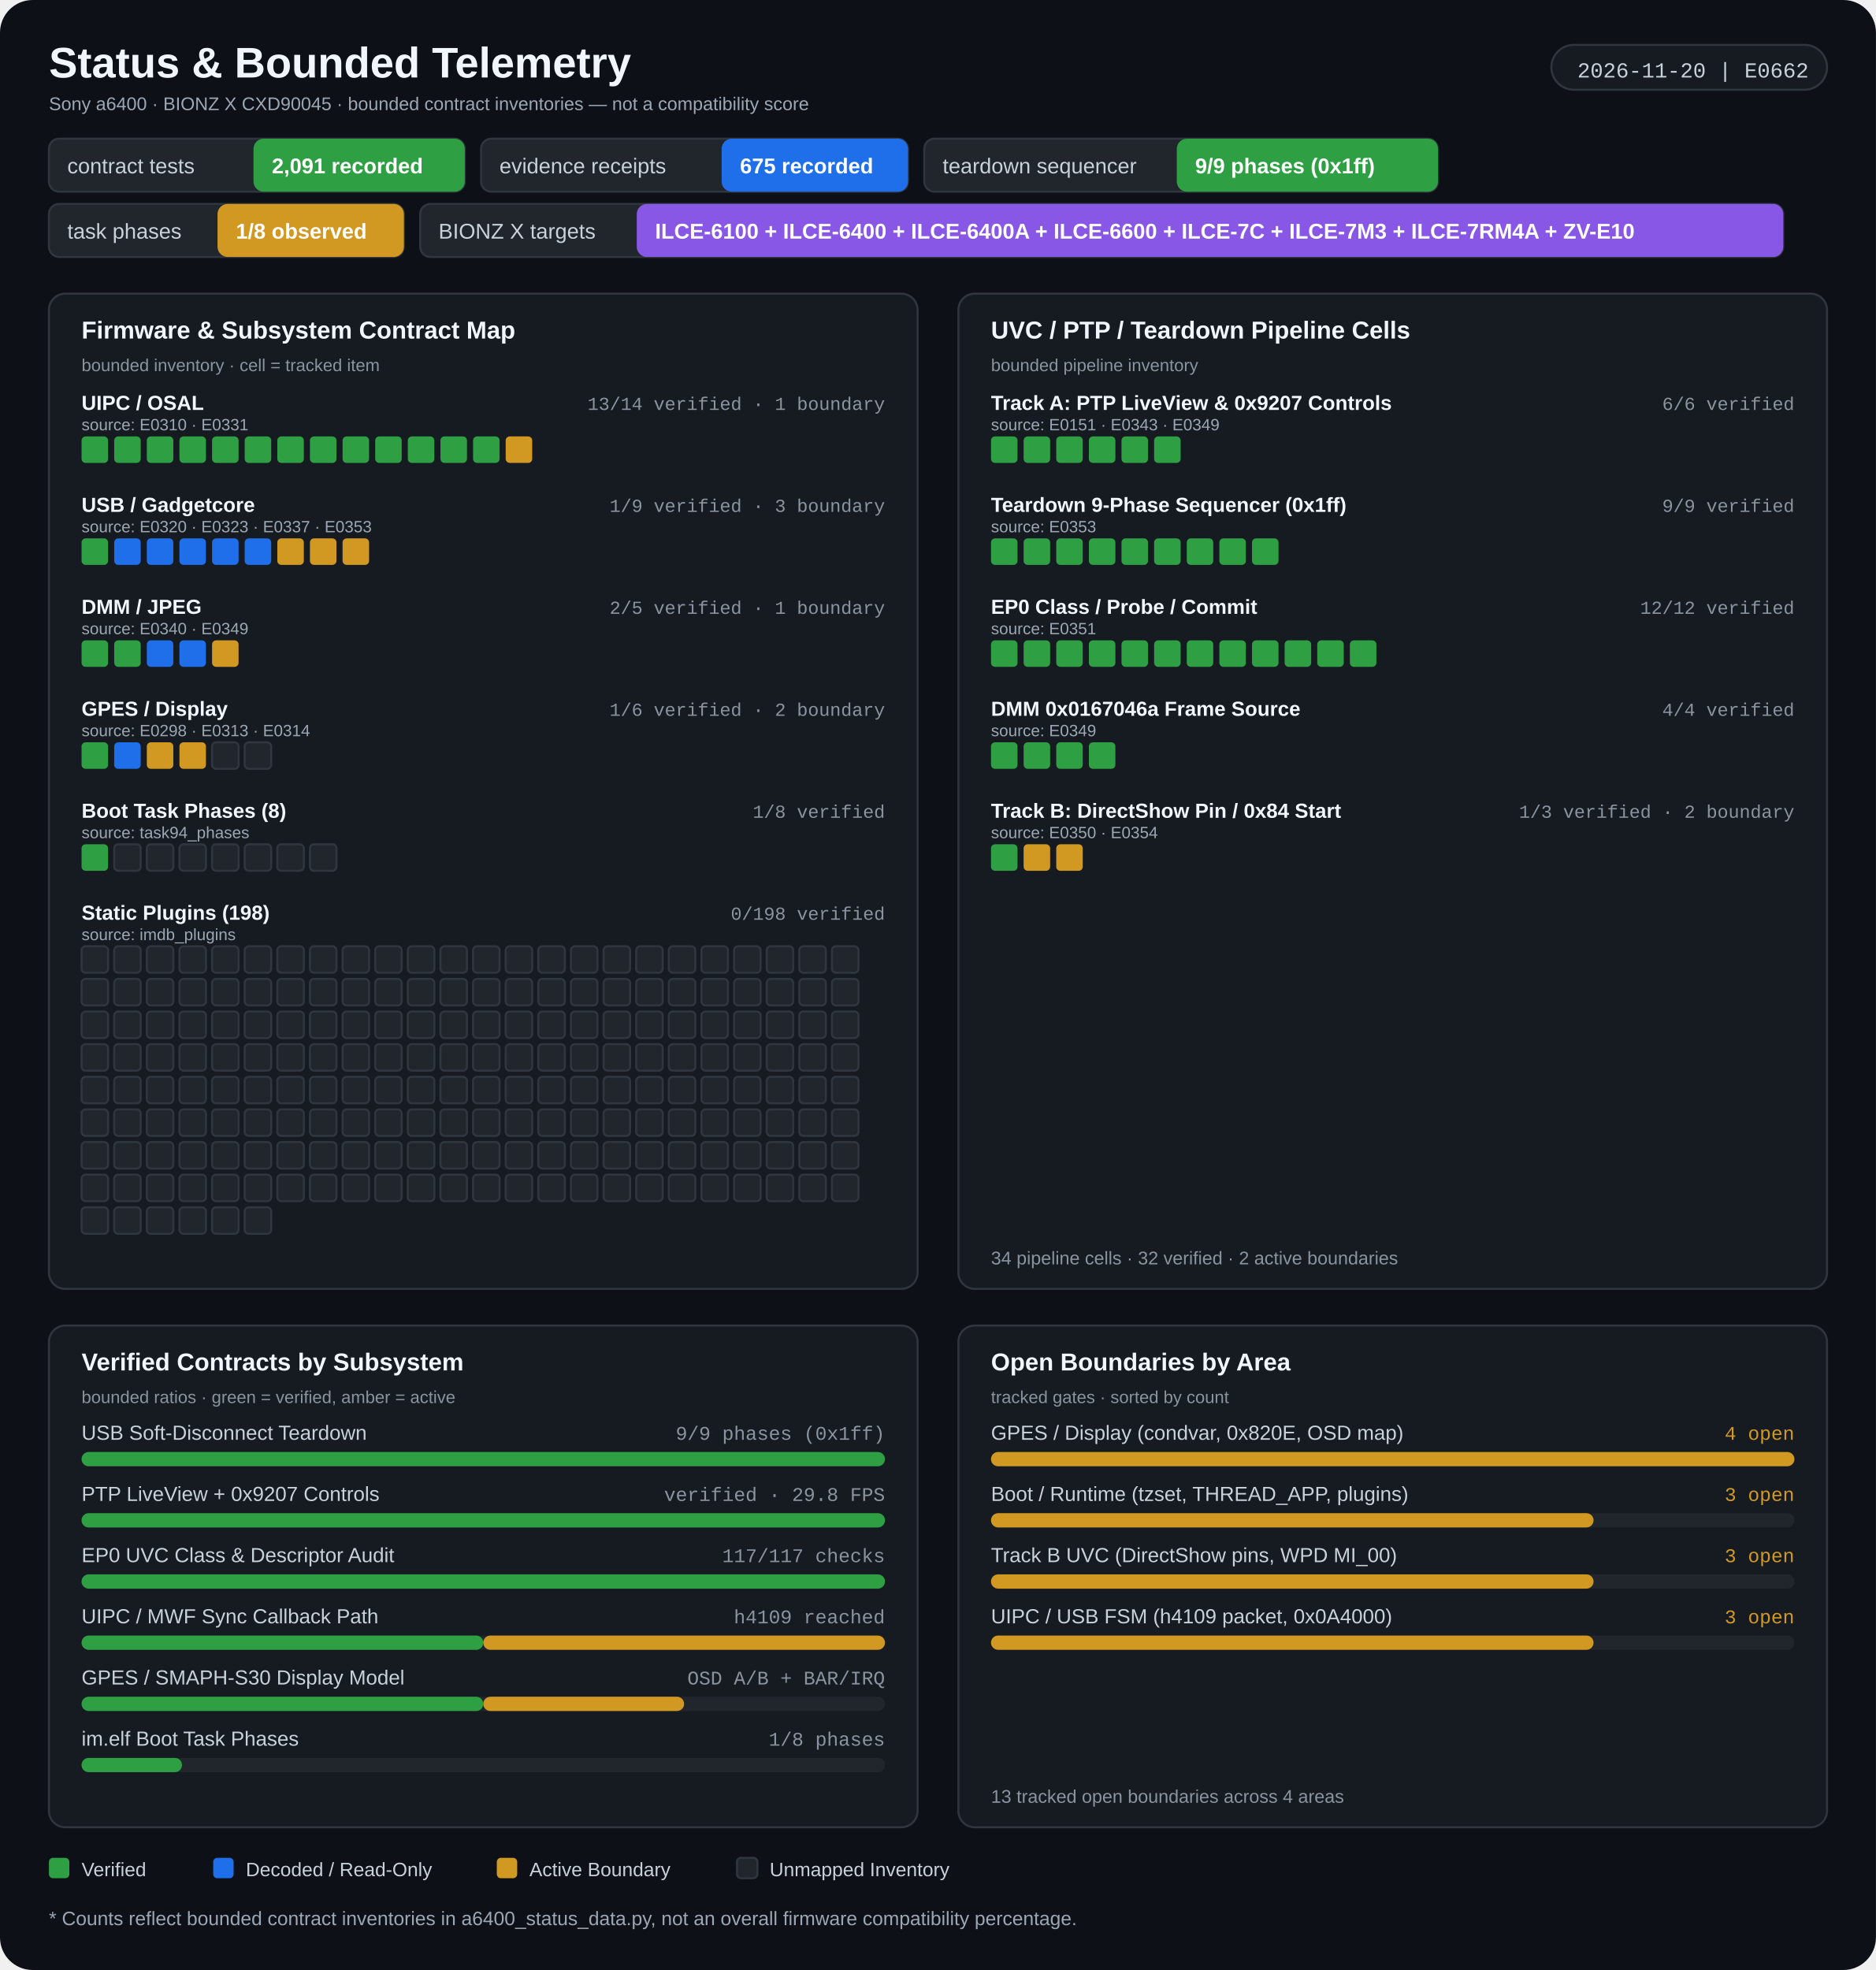
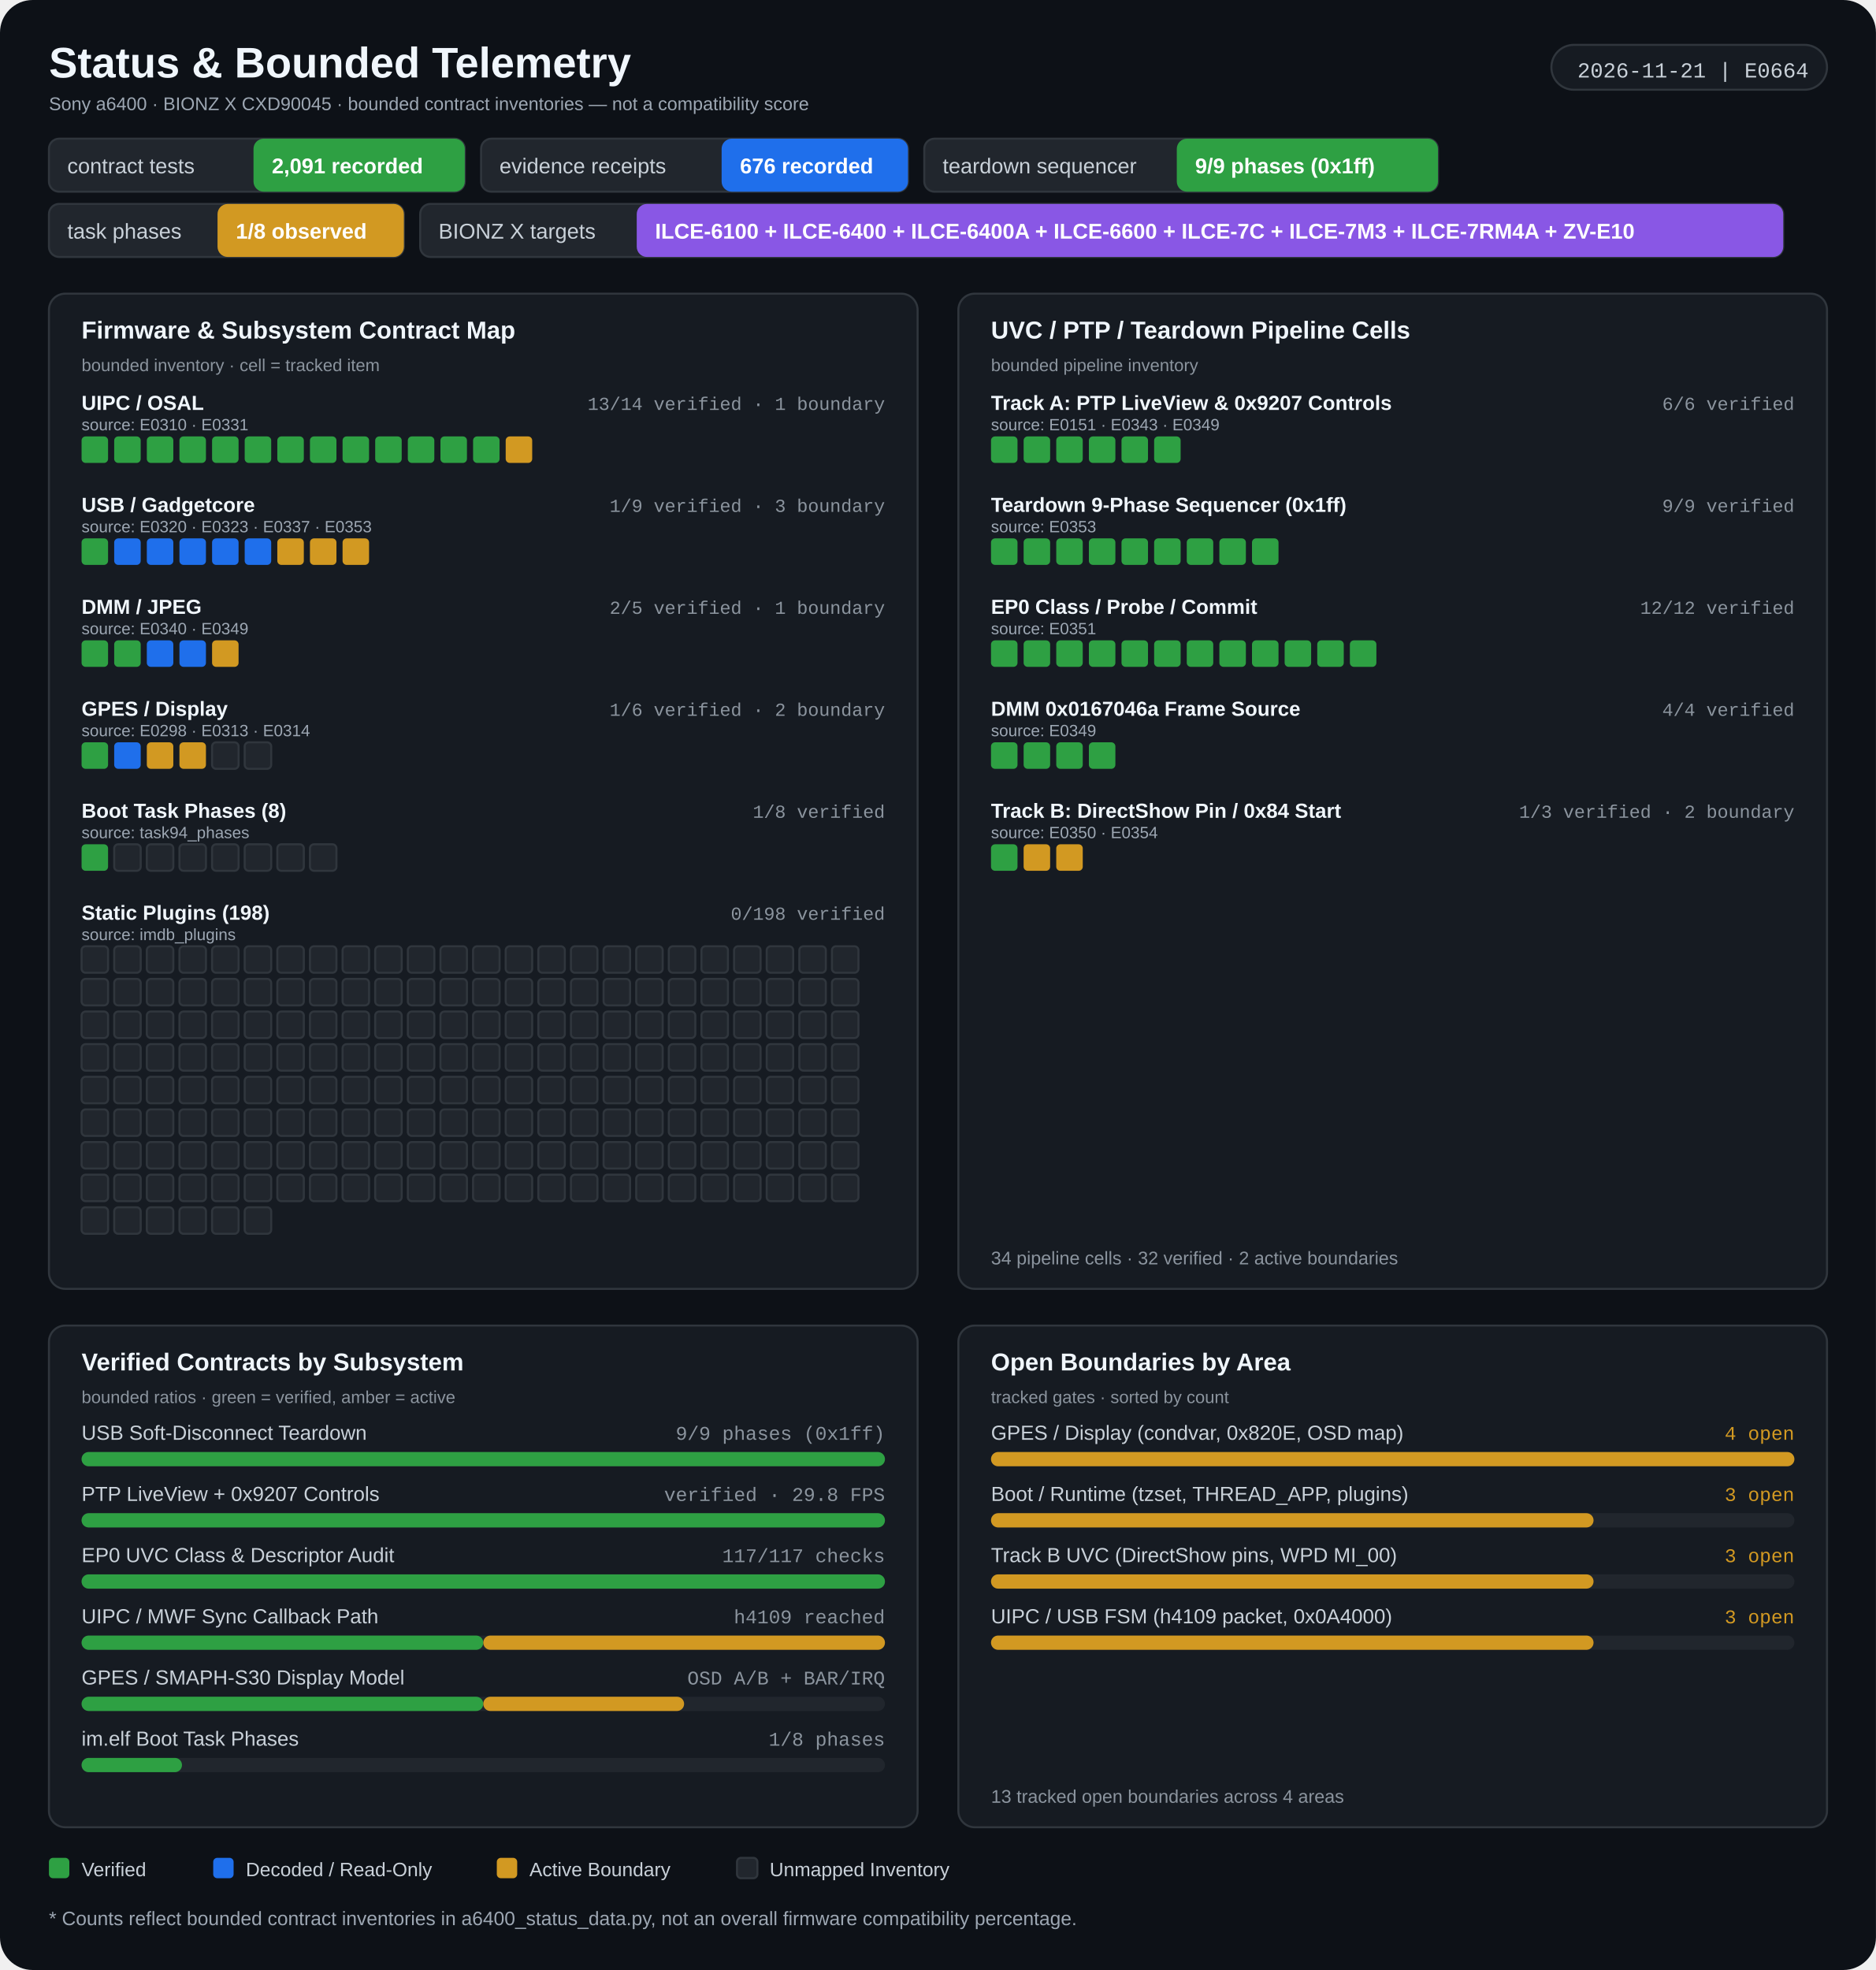
<svg xmlns="http://www.w3.org/2000/svg" width="920" height="966" viewBox="0 0 920 966" role="img" aria-labelledby="title desc">
  <rect width="920" height="966" rx="16" fill="#0d1117" />
  <g>
    <text x="24" y="38" fill="#f0f6fc" font-size="21" font-weight="700" font-family="Segoe UI, Arial, sans-serif" text-anchor="start">Status &amp; Bounded Telemetry</text>
    <text x="24" y="54" fill="#9da7b3" font-size="9" font-weight="400" font-family="Segoe UI, Arial, sans-serif" text-anchor="start">Sony a6400 · BIONZ X CXD90045 · bounded contract inventories — not a compatibility score</text>
    <rect x="760.82" y="22" width="135.18" height="22" rx="11" fill="#161b22" stroke="#30363d" stroke-width="1" />
-     <text x="887" y="38" fill="#c9d1d9" font-size="10.5" font-weight="400" font-family="Consolas, 'Courier New', monospace" text-anchor="end">2026-11-20 | E0662</text>
+     <text x="887" y="38" fill="#c9d1d9" font-size="10.5" font-weight="400" font-family="Consolas, 'Courier New', monospace" text-anchor="end">2026-11-21 | E0664</text>
    <rect x="24" y="68" width="203.933" height="26" rx="5" fill="#21262d" stroke="#30363d" stroke-width="1" />
    <rect x="124.32" y="68" width="103.613" height="26" rx="5" fill="#2ea043" />
    <text x="33" y="85" fill="#c9d1d9" font-size="10.5" font-weight="400" font-family="Segoe UI, Arial, sans-serif" text-anchor="start">contract tests</text>
    <text x="133.32" y="85" fill="#ffffff" font-size="10.5" font-weight="700" font-family="Segoe UI, Arial, sans-serif" text-anchor="start">2,091 recorded</text>
    <rect x="235.933" y="68" width="209.342" height="26" rx="5" fill="#21262d" stroke="#30363d" stroke-width="1" />
    <rect x="353.893" y="68" width="91.382" height="26" rx="5" fill="#1f6feb" />
    <text x="244.933" y="85" fill="#c9d1d9" font-size="10.5" font-weight="400" font-family="Segoe UI, Arial, sans-serif" text-anchor="start">evidence receipts</text>
-     <text x="362.893" y="85" fill="#ffffff" font-size="10.5" font-weight="700" font-family="Segoe UI, Arial, sans-serif" text-anchor="start">675 recorded</text>
+     <text x="362.893" y="85" fill="#ffffff" font-size="10.5" font-weight="700" font-family="Segoe UI, Arial, sans-serif" text-anchor="start">676 recorded</text>
    <rect x="453.275" y="68" width="251.914" height="26" rx="5" fill="#21262d" stroke="#30363d" stroke-width="1" />
    <rect x="577.115" y="68" width="128.074" height="26" rx="5" fill="#2ea043" />
    <text x="462.275" y="85" fill="#c9d1d9" font-size="10.5" font-weight="400" font-family="Segoe UI, Arial, sans-serif" text-anchor="start">teardown sequencer</text>
    <text x="586.115" y="85" fill="#ffffff" font-size="10.5" font-weight="700" font-family="Segoe UI, Arial, sans-serif" text-anchor="start">9/9 phases (0x1ff)</text>
    <rect x="24" y="100" width="174.062" height="26" rx="5" fill="#21262d" stroke="#30363d" stroke-width="1" />
    <rect x="106.68" y="100" width="91.382" height="26" rx="5" fill="#d29922" />
    <text x="33" y="117" fill="#c9d1d9" font-size="10.5" font-weight="400" font-family="Segoe UI, Arial, sans-serif" text-anchor="start">task phases</text>
    <text x="115.68" y="117" fill="#ffffff" font-size="10.5" font-weight="700" font-family="Segoe UI, Arial, sans-serif" text-anchor="start">1/8 observed</text>
    <rect x="206.062" y="100" width="668.453" height="26" rx="5" fill="#21262d" stroke="#30363d" stroke-width="1" />
    <rect x="312.262" y="100" width="562.253" height="26" rx="5" fill="#8957e5" />
    <text x="215.062" y="117" fill="#c9d1d9" font-size="10.5" font-weight="400" font-family="Segoe UI, Arial, sans-serif" text-anchor="start">BIONZ X targets</text>
    <text x="321.262" y="117" fill="#ffffff" font-size="10.5" font-weight="700" font-family="Segoe UI, Arial, sans-serif" text-anchor="start">ILCE-6100 + ILCE-6400 + ILCE-6400A + ILCE-6600 + ILCE-7C + ILCE-7M3 + ILCE-7RM4A + ZV-E10</text>
    <rect x="24" y="144" width="426" height="488" rx="8" fill="#161b22" stroke="#30363d" stroke-width="1" />
    <rect x="470" y="144" width="426" height="488" rx="8" fill="#161b22" stroke="#30363d" stroke-width="1" />
    <text x="40" y="166" fill="#f0f6fc" font-size="12" font-weight="700" font-family="Segoe UI, Arial, sans-serif" text-anchor="start">Firmware &amp; Subsystem Contract Map</text>
    <text x="40" y="182" fill="#8b949e" font-size="8.5" font-weight="400" font-family="Segoe UI, Arial, sans-serif" text-anchor="start">bounded inventory · cell = tracked item</text>
    <text x="486" y="166" fill="#f0f6fc" font-size="12" font-weight="700" font-family="Segoe UI, Arial, sans-serif" text-anchor="start">UVC / PTP / Teardown Pipeline Cells</text>
    <text x="486" y="182" fill="#8b949e" font-size="8.5" font-weight="400" font-family="Segoe UI, Arial, sans-serif" text-anchor="start">bounded pipeline inventory</text>
    <text x="40" y="201" fill="#f0f6fc" font-size="10" font-weight="600" font-family="Segoe UI, Arial, sans-serif" text-anchor="start">UIPC / OSAL</text>
    <text x="434" y="201" fill="#8b949e" font-size="9" font-weight="400" font-family="Consolas, 'Courier New', monospace" text-anchor="end">13/14 verified · 1 boundary</text>
    <text x="40" y="211" fill="#9da7b3" font-size="8" font-weight="400" font-family="Segoe UI, Arial, sans-serif" text-anchor="start">source: E0310 · E0331</text>
    <rect x="40" y="214" width="13" height="13" rx="2" fill="#2ea043" />
    <rect x="56" y="214" width="13" height="13" rx="2" fill="#2ea043" />
    <rect x="72" y="214" width="13" height="13" rx="2" fill="#2ea043" />
    <rect x="88" y="214" width="13" height="13" rx="2" fill="#2ea043" />
    <rect x="104" y="214" width="13" height="13" rx="2" fill="#2ea043" />
    <rect x="120" y="214" width="13" height="13" rx="2" fill="#2ea043" />
    <rect x="136" y="214" width="13" height="13" rx="2" fill="#2ea043" />
    <rect x="152" y="214" width="13" height="13" rx="2" fill="#2ea043" />
    <rect x="168" y="214" width="13" height="13" rx="2" fill="#2ea043" />
    <rect x="184" y="214" width="13" height="13" rx="2" fill="#2ea043" />
    <rect x="200" y="214" width="13" height="13" rx="2" fill="#2ea043" />
    <rect x="216" y="214" width="13" height="13" rx="2" fill="#2ea043" />
    <rect x="232" y="214" width="13" height="13" rx="2" fill="#2ea043" />
    <rect x="248" y="214" width="13" height="13" rx="2" fill="#d29922" />
    <text x="40" y="251" fill="#f0f6fc" font-size="10" font-weight="600" font-family="Segoe UI, Arial, sans-serif" text-anchor="start">USB / Gadgetcore</text>
    <text x="434" y="251" fill="#8b949e" font-size="9" font-weight="400" font-family="Consolas, 'Courier New', monospace" text-anchor="end">1/9 verified · 3 boundary</text>
    <text x="40" y="261" fill="#9da7b3" font-size="8" font-weight="400" font-family="Segoe UI, Arial, sans-serif" text-anchor="start">source: E0320 · E0323 · E0337 · E0353</text>
    <rect x="40" y="264" width="13" height="13" rx="2" fill="#2ea043" />
    <rect x="56" y="264" width="13" height="13" rx="2" fill="#1f6feb" />
    <rect x="72" y="264" width="13" height="13" rx="2" fill="#1f6feb" />
    <rect x="88" y="264" width="13" height="13" rx="2" fill="#1f6feb" />
    <rect x="104" y="264" width="13" height="13" rx="2" fill="#1f6feb" />
    <rect x="120" y="264" width="13" height="13" rx="2" fill="#1f6feb" />
    <rect x="136" y="264" width="13" height="13" rx="2" fill="#d29922" />
    <rect x="152" y="264" width="13" height="13" rx="2" fill="#d29922" />
    <rect x="168" y="264" width="13" height="13" rx="2" fill="#d29922" />
    <text x="40" y="301" fill="#f0f6fc" font-size="10" font-weight="600" font-family="Segoe UI, Arial, sans-serif" text-anchor="start">DMM / JPEG</text>
    <text x="434" y="301" fill="#8b949e" font-size="9" font-weight="400" font-family="Consolas, 'Courier New', monospace" text-anchor="end">2/5 verified · 1 boundary</text>
    <text x="40" y="311" fill="#9da7b3" font-size="8" font-weight="400" font-family="Segoe UI, Arial, sans-serif" text-anchor="start">source: E0340 · E0349</text>
    <rect x="40" y="314" width="13" height="13" rx="2" fill="#2ea043" />
    <rect x="56" y="314" width="13" height="13" rx="2" fill="#2ea043" />
    <rect x="72" y="314" width="13" height="13" rx="2" fill="#1f6feb" />
    <rect x="88" y="314" width="13" height="13" rx="2" fill="#1f6feb" />
    <rect x="104" y="314" width="13" height="13" rx="2" fill="#d29922" />
    <text x="40" y="351" fill="#f0f6fc" font-size="10" font-weight="600" font-family="Segoe UI, Arial, sans-serif" text-anchor="start">GPES / Display</text>
    <text x="434" y="351" fill="#8b949e" font-size="9" font-weight="400" font-family="Consolas, 'Courier New', monospace" text-anchor="end">1/6 verified · 2 boundary</text>
    <text x="40" y="361" fill="#9da7b3" font-size="8" font-weight="400" font-family="Segoe UI, Arial, sans-serif" text-anchor="start">source: E0298 · E0313 · E0314</text>
    <rect x="40" y="364" width="13" height="13" rx="2" fill="#2ea043" />
    <rect x="56" y="364" width="13" height="13" rx="2" fill="#1f6feb" />
    <rect x="72" y="364" width="13" height="13" rx="2" fill="#d29922" />
    <rect x="88" y="364" width="13" height="13" rx="2" fill="#d29922" />
    <rect x="104" y="364" width="13" height="13" rx="2" fill="#21262d" stroke="#30363d" stroke-width="1" />
    <rect x="120" y="364" width="13" height="13" rx="2" fill="#21262d" stroke="#30363d" stroke-width="1" />
    <text x="40" y="401" fill="#f0f6fc" font-size="10" font-weight="600" font-family="Segoe UI, Arial, sans-serif" text-anchor="start">Boot Task Phases (8)</text>
    <text x="434" y="401" fill="#8b949e" font-size="9" font-weight="400" font-family="Consolas, 'Courier New', monospace" text-anchor="end">1/8 verified</text>
    <text x="40" y="411" fill="#9da7b3" font-size="8" font-weight="400" font-family="Segoe UI, Arial, sans-serif" text-anchor="start">source: task94_phases</text>
    <rect x="40" y="414" width="13" height="13" rx="2" fill="#2ea043" />
    <rect x="56" y="414" width="13" height="13" rx="2" fill="#21262d" stroke="#30363d" stroke-width="1" />
    <rect x="72" y="414" width="13" height="13" rx="2" fill="#21262d" stroke="#30363d" stroke-width="1" />
    <rect x="88" y="414" width="13" height="13" rx="2" fill="#21262d" stroke="#30363d" stroke-width="1" />
    <rect x="104" y="414" width="13" height="13" rx="2" fill="#21262d" stroke="#30363d" stroke-width="1" />
    <rect x="120" y="414" width="13" height="13" rx="2" fill="#21262d" stroke="#30363d" stroke-width="1" />
    <rect x="136" y="414" width="13" height="13" rx="2" fill="#21262d" stroke="#30363d" stroke-width="1" />
    <rect x="152" y="414" width="13" height="13" rx="2" fill="#21262d" stroke="#30363d" stroke-width="1" />
    <text x="40" y="451" fill="#f0f6fc" font-size="10" font-weight="600" font-family="Segoe UI, Arial, sans-serif" text-anchor="start">Static Plugins (198)</text>
    <text x="434" y="451" fill="#8b949e" font-size="9" font-weight="400" font-family="Consolas, 'Courier New', monospace" text-anchor="end">0/198 verified</text>
    <text x="40" y="461" fill="#9da7b3" font-size="8" font-weight="400" font-family="Segoe UI, Arial, sans-serif" text-anchor="start">source: imdb_plugins</text>
    <rect x="40" y="464" width="13" height="13" rx="2" fill="#21262d" stroke="#30363d" stroke-width="1" />
    <rect x="56" y="464" width="13" height="13" rx="2" fill="#21262d" stroke="#30363d" stroke-width="1" />
    <rect x="72" y="464" width="13" height="13" rx="2" fill="#21262d" stroke="#30363d" stroke-width="1" />
    <rect x="88" y="464" width="13" height="13" rx="2" fill="#21262d" stroke="#30363d" stroke-width="1" />
    <rect x="104" y="464" width="13" height="13" rx="2" fill="#21262d" stroke="#30363d" stroke-width="1" />
    <rect x="120" y="464" width="13" height="13" rx="2" fill="#21262d" stroke="#30363d" stroke-width="1" />
    <rect x="136" y="464" width="13" height="13" rx="2" fill="#21262d" stroke="#30363d" stroke-width="1" />
    <rect x="152" y="464" width="13" height="13" rx="2" fill="#21262d" stroke="#30363d" stroke-width="1" />
    <rect x="168" y="464" width="13" height="13" rx="2" fill="#21262d" stroke="#30363d" stroke-width="1" />
    <rect x="184" y="464" width="13" height="13" rx="2" fill="#21262d" stroke="#30363d" stroke-width="1" />
    <rect x="200" y="464" width="13" height="13" rx="2" fill="#21262d" stroke="#30363d" stroke-width="1" />
    <rect x="216" y="464" width="13" height="13" rx="2" fill="#21262d" stroke="#30363d" stroke-width="1" />
    <rect x="232" y="464" width="13" height="13" rx="2" fill="#21262d" stroke="#30363d" stroke-width="1" />
    <rect x="248" y="464" width="13" height="13" rx="2" fill="#21262d" stroke="#30363d" stroke-width="1" />
    <rect x="264" y="464" width="13" height="13" rx="2" fill="#21262d" stroke="#30363d" stroke-width="1" />
    <rect x="280" y="464" width="13" height="13" rx="2" fill="#21262d" stroke="#30363d" stroke-width="1" />
    <rect x="296" y="464" width="13" height="13" rx="2" fill="#21262d" stroke="#30363d" stroke-width="1" />
    <rect x="312" y="464" width="13" height="13" rx="2" fill="#21262d" stroke="#30363d" stroke-width="1" />
    <rect x="328" y="464" width="13" height="13" rx="2" fill="#21262d" stroke="#30363d" stroke-width="1" />
    <rect x="344" y="464" width="13" height="13" rx="2" fill="#21262d" stroke="#30363d" stroke-width="1" />
    <rect x="360" y="464" width="13" height="13" rx="2" fill="#21262d" stroke="#30363d" stroke-width="1" />
    <rect x="376" y="464" width="13" height="13" rx="2" fill="#21262d" stroke="#30363d" stroke-width="1" />
    <rect x="392" y="464" width="13" height="13" rx="2" fill="#21262d" stroke="#30363d" stroke-width="1" />
    <rect x="408" y="464" width="13" height="13" rx="2" fill="#21262d" stroke="#30363d" stroke-width="1" />
    <rect x="40" y="480" width="13" height="13" rx="2" fill="#21262d" stroke="#30363d" stroke-width="1" />
    <rect x="56" y="480" width="13" height="13" rx="2" fill="#21262d" stroke="#30363d" stroke-width="1" />
    <rect x="72" y="480" width="13" height="13" rx="2" fill="#21262d" stroke="#30363d" stroke-width="1" />
    <rect x="88" y="480" width="13" height="13" rx="2" fill="#21262d" stroke="#30363d" stroke-width="1" />
    <rect x="104" y="480" width="13" height="13" rx="2" fill="#21262d" stroke="#30363d" stroke-width="1" />
    <rect x="120" y="480" width="13" height="13" rx="2" fill="#21262d" stroke="#30363d" stroke-width="1" />
    <rect x="136" y="480" width="13" height="13" rx="2" fill="#21262d" stroke="#30363d" stroke-width="1" />
    <rect x="152" y="480" width="13" height="13" rx="2" fill="#21262d" stroke="#30363d" stroke-width="1" />
    <rect x="168" y="480" width="13" height="13" rx="2" fill="#21262d" stroke="#30363d" stroke-width="1" />
    <rect x="184" y="480" width="13" height="13" rx="2" fill="#21262d" stroke="#30363d" stroke-width="1" />
    <rect x="200" y="480" width="13" height="13" rx="2" fill="#21262d" stroke="#30363d" stroke-width="1" />
    <rect x="216" y="480" width="13" height="13" rx="2" fill="#21262d" stroke="#30363d" stroke-width="1" />
    <rect x="232" y="480" width="13" height="13" rx="2" fill="#21262d" stroke="#30363d" stroke-width="1" />
    <rect x="248" y="480" width="13" height="13" rx="2" fill="#21262d" stroke="#30363d" stroke-width="1" />
    <rect x="264" y="480" width="13" height="13" rx="2" fill="#21262d" stroke="#30363d" stroke-width="1" />
    <rect x="280" y="480" width="13" height="13" rx="2" fill="#21262d" stroke="#30363d" stroke-width="1" />
    <rect x="296" y="480" width="13" height="13" rx="2" fill="#21262d" stroke="#30363d" stroke-width="1" />
    <rect x="312" y="480" width="13" height="13" rx="2" fill="#21262d" stroke="#30363d" stroke-width="1" />
    <rect x="328" y="480" width="13" height="13" rx="2" fill="#21262d" stroke="#30363d" stroke-width="1" />
    <rect x="344" y="480" width="13" height="13" rx="2" fill="#21262d" stroke="#30363d" stroke-width="1" />
    <rect x="360" y="480" width="13" height="13" rx="2" fill="#21262d" stroke="#30363d" stroke-width="1" />
    <rect x="376" y="480" width="13" height="13" rx="2" fill="#21262d" stroke="#30363d" stroke-width="1" />
    <rect x="392" y="480" width="13" height="13" rx="2" fill="#21262d" stroke="#30363d" stroke-width="1" />
    <rect x="408" y="480" width="13" height="13" rx="2" fill="#21262d" stroke="#30363d" stroke-width="1" />
    <rect x="40" y="496" width="13" height="13" rx="2" fill="#21262d" stroke="#30363d" stroke-width="1" />
    <rect x="56" y="496" width="13" height="13" rx="2" fill="#21262d" stroke="#30363d" stroke-width="1" />
    <rect x="72" y="496" width="13" height="13" rx="2" fill="#21262d" stroke="#30363d" stroke-width="1" />
    <rect x="88" y="496" width="13" height="13" rx="2" fill="#21262d" stroke="#30363d" stroke-width="1" />
    <rect x="104" y="496" width="13" height="13" rx="2" fill="#21262d" stroke="#30363d" stroke-width="1" />
    <rect x="120" y="496" width="13" height="13" rx="2" fill="#21262d" stroke="#30363d" stroke-width="1" />
    <rect x="136" y="496" width="13" height="13" rx="2" fill="#21262d" stroke="#30363d" stroke-width="1" />
    <rect x="152" y="496" width="13" height="13" rx="2" fill="#21262d" stroke="#30363d" stroke-width="1" />
    <rect x="168" y="496" width="13" height="13" rx="2" fill="#21262d" stroke="#30363d" stroke-width="1" />
    <rect x="184" y="496" width="13" height="13" rx="2" fill="#21262d" stroke="#30363d" stroke-width="1" />
    <rect x="200" y="496" width="13" height="13" rx="2" fill="#21262d" stroke="#30363d" stroke-width="1" />
    <rect x="216" y="496" width="13" height="13" rx="2" fill="#21262d" stroke="#30363d" stroke-width="1" />
    <rect x="232" y="496" width="13" height="13" rx="2" fill="#21262d" stroke="#30363d" stroke-width="1" />
    <rect x="248" y="496" width="13" height="13" rx="2" fill="#21262d" stroke="#30363d" stroke-width="1" />
    <rect x="264" y="496" width="13" height="13" rx="2" fill="#21262d" stroke="#30363d" stroke-width="1" />
    <rect x="280" y="496" width="13" height="13" rx="2" fill="#21262d" stroke="#30363d" stroke-width="1" />
    <rect x="296" y="496" width="13" height="13" rx="2" fill="#21262d" stroke="#30363d" stroke-width="1" />
    <rect x="312" y="496" width="13" height="13" rx="2" fill="#21262d" stroke="#30363d" stroke-width="1" />
    <rect x="328" y="496" width="13" height="13" rx="2" fill="#21262d" stroke="#30363d" stroke-width="1" />
    <rect x="344" y="496" width="13" height="13" rx="2" fill="#21262d" stroke="#30363d" stroke-width="1" />
    <rect x="360" y="496" width="13" height="13" rx="2" fill="#21262d" stroke="#30363d" stroke-width="1" />
    <rect x="376" y="496" width="13" height="13" rx="2" fill="#21262d" stroke="#30363d" stroke-width="1" />
    <rect x="392" y="496" width="13" height="13" rx="2" fill="#21262d" stroke="#30363d" stroke-width="1" />
    <rect x="408" y="496" width="13" height="13" rx="2" fill="#21262d" stroke="#30363d" stroke-width="1" />
    <rect x="40" y="512" width="13" height="13" rx="2" fill="#21262d" stroke="#30363d" stroke-width="1" />
    <rect x="56" y="512" width="13" height="13" rx="2" fill="#21262d" stroke="#30363d" stroke-width="1" />
    <rect x="72" y="512" width="13" height="13" rx="2" fill="#21262d" stroke="#30363d" stroke-width="1" />
    <rect x="88" y="512" width="13" height="13" rx="2" fill="#21262d" stroke="#30363d" stroke-width="1" />
    <rect x="104" y="512" width="13" height="13" rx="2" fill="#21262d" stroke="#30363d" stroke-width="1" />
    <rect x="120" y="512" width="13" height="13" rx="2" fill="#21262d" stroke="#30363d" stroke-width="1" />
    <rect x="136" y="512" width="13" height="13" rx="2" fill="#21262d" stroke="#30363d" stroke-width="1" />
    <rect x="152" y="512" width="13" height="13" rx="2" fill="#21262d" stroke="#30363d" stroke-width="1" />
    <rect x="168" y="512" width="13" height="13" rx="2" fill="#21262d" stroke="#30363d" stroke-width="1" />
    <rect x="184" y="512" width="13" height="13" rx="2" fill="#21262d" stroke="#30363d" stroke-width="1" />
    <rect x="200" y="512" width="13" height="13" rx="2" fill="#21262d" stroke="#30363d" stroke-width="1" />
    <rect x="216" y="512" width="13" height="13" rx="2" fill="#21262d" stroke="#30363d" stroke-width="1" />
    <rect x="232" y="512" width="13" height="13" rx="2" fill="#21262d" stroke="#30363d" stroke-width="1" />
    <rect x="248" y="512" width="13" height="13" rx="2" fill="#21262d" stroke="#30363d" stroke-width="1" />
    <rect x="264" y="512" width="13" height="13" rx="2" fill="#21262d" stroke="#30363d" stroke-width="1" />
    <rect x="280" y="512" width="13" height="13" rx="2" fill="#21262d" stroke="#30363d" stroke-width="1" />
    <rect x="296" y="512" width="13" height="13" rx="2" fill="#21262d" stroke="#30363d" stroke-width="1" />
    <rect x="312" y="512" width="13" height="13" rx="2" fill="#21262d" stroke="#30363d" stroke-width="1" />
    <rect x="328" y="512" width="13" height="13" rx="2" fill="#21262d" stroke="#30363d" stroke-width="1" />
    <rect x="344" y="512" width="13" height="13" rx="2" fill="#21262d" stroke="#30363d" stroke-width="1" />
    <rect x="360" y="512" width="13" height="13" rx="2" fill="#21262d" stroke="#30363d" stroke-width="1" />
    <rect x="376" y="512" width="13" height="13" rx="2" fill="#21262d" stroke="#30363d" stroke-width="1" />
    <rect x="392" y="512" width="13" height="13" rx="2" fill="#21262d" stroke="#30363d" stroke-width="1" />
    <rect x="408" y="512" width="13" height="13" rx="2" fill="#21262d" stroke="#30363d" stroke-width="1" />
    <rect x="40" y="528" width="13" height="13" rx="2" fill="#21262d" stroke="#30363d" stroke-width="1" />
    <rect x="56" y="528" width="13" height="13" rx="2" fill="#21262d" stroke="#30363d" stroke-width="1" />
    <rect x="72" y="528" width="13" height="13" rx="2" fill="#21262d" stroke="#30363d" stroke-width="1" />
    <rect x="88" y="528" width="13" height="13" rx="2" fill="#21262d" stroke="#30363d" stroke-width="1" />
    <rect x="104" y="528" width="13" height="13" rx="2" fill="#21262d" stroke="#30363d" stroke-width="1" />
    <rect x="120" y="528" width="13" height="13" rx="2" fill="#21262d" stroke="#30363d" stroke-width="1" />
    <rect x="136" y="528" width="13" height="13" rx="2" fill="#21262d" stroke="#30363d" stroke-width="1" />
    <rect x="152" y="528" width="13" height="13" rx="2" fill="#21262d" stroke="#30363d" stroke-width="1" />
    <rect x="168" y="528" width="13" height="13" rx="2" fill="#21262d" stroke="#30363d" stroke-width="1" />
    <rect x="184" y="528" width="13" height="13" rx="2" fill="#21262d" stroke="#30363d" stroke-width="1" />
    <rect x="200" y="528" width="13" height="13" rx="2" fill="#21262d" stroke="#30363d" stroke-width="1" />
    <rect x="216" y="528" width="13" height="13" rx="2" fill="#21262d" stroke="#30363d" stroke-width="1" />
    <rect x="232" y="528" width="13" height="13" rx="2" fill="#21262d" stroke="#30363d" stroke-width="1" />
    <rect x="248" y="528" width="13" height="13" rx="2" fill="#21262d" stroke="#30363d" stroke-width="1" />
    <rect x="264" y="528" width="13" height="13" rx="2" fill="#21262d" stroke="#30363d" stroke-width="1" />
    <rect x="280" y="528" width="13" height="13" rx="2" fill="#21262d" stroke="#30363d" stroke-width="1" />
    <rect x="296" y="528" width="13" height="13" rx="2" fill="#21262d" stroke="#30363d" stroke-width="1" />
    <rect x="312" y="528" width="13" height="13" rx="2" fill="#21262d" stroke="#30363d" stroke-width="1" />
    <rect x="328" y="528" width="13" height="13" rx="2" fill="#21262d" stroke="#30363d" stroke-width="1" />
    <rect x="344" y="528" width="13" height="13" rx="2" fill="#21262d" stroke="#30363d" stroke-width="1" />
    <rect x="360" y="528" width="13" height="13" rx="2" fill="#21262d" stroke="#30363d" stroke-width="1" />
    <rect x="376" y="528" width="13" height="13" rx="2" fill="#21262d" stroke="#30363d" stroke-width="1" />
    <rect x="392" y="528" width="13" height="13" rx="2" fill="#21262d" stroke="#30363d" stroke-width="1" />
    <rect x="408" y="528" width="13" height="13" rx="2" fill="#21262d" stroke="#30363d" stroke-width="1" />
    <rect x="40" y="544" width="13" height="13" rx="2" fill="#21262d" stroke="#30363d" stroke-width="1" />
    <rect x="56" y="544" width="13" height="13" rx="2" fill="#21262d" stroke="#30363d" stroke-width="1" />
    <rect x="72" y="544" width="13" height="13" rx="2" fill="#21262d" stroke="#30363d" stroke-width="1" />
    <rect x="88" y="544" width="13" height="13" rx="2" fill="#21262d" stroke="#30363d" stroke-width="1" />
    <rect x="104" y="544" width="13" height="13" rx="2" fill="#21262d" stroke="#30363d" stroke-width="1" />
    <rect x="120" y="544" width="13" height="13" rx="2" fill="#21262d" stroke="#30363d" stroke-width="1" />
    <rect x="136" y="544" width="13" height="13" rx="2" fill="#21262d" stroke="#30363d" stroke-width="1" />
    <rect x="152" y="544" width="13" height="13" rx="2" fill="#21262d" stroke="#30363d" stroke-width="1" />
    <rect x="168" y="544" width="13" height="13" rx="2" fill="#21262d" stroke="#30363d" stroke-width="1" />
    <rect x="184" y="544" width="13" height="13" rx="2" fill="#21262d" stroke="#30363d" stroke-width="1" />
    <rect x="200" y="544" width="13" height="13" rx="2" fill="#21262d" stroke="#30363d" stroke-width="1" />
    <rect x="216" y="544" width="13" height="13" rx="2" fill="#21262d" stroke="#30363d" stroke-width="1" />
    <rect x="232" y="544" width="13" height="13" rx="2" fill="#21262d" stroke="#30363d" stroke-width="1" />
    <rect x="248" y="544" width="13" height="13" rx="2" fill="#21262d" stroke="#30363d" stroke-width="1" />
    <rect x="264" y="544" width="13" height="13" rx="2" fill="#21262d" stroke="#30363d" stroke-width="1" />
    <rect x="280" y="544" width="13" height="13" rx="2" fill="#21262d" stroke="#30363d" stroke-width="1" />
    <rect x="296" y="544" width="13" height="13" rx="2" fill="#21262d" stroke="#30363d" stroke-width="1" />
    <rect x="312" y="544" width="13" height="13" rx="2" fill="#21262d" stroke="#30363d" stroke-width="1" />
    <rect x="328" y="544" width="13" height="13" rx="2" fill="#21262d" stroke="#30363d" stroke-width="1" />
    <rect x="344" y="544" width="13" height="13" rx="2" fill="#21262d" stroke="#30363d" stroke-width="1" />
    <rect x="360" y="544" width="13" height="13" rx="2" fill="#21262d" stroke="#30363d" stroke-width="1" />
    <rect x="376" y="544" width="13" height="13" rx="2" fill="#21262d" stroke="#30363d" stroke-width="1" />
    <rect x="392" y="544" width="13" height="13" rx="2" fill="#21262d" stroke="#30363d" stroke-width="1" />
    <rect x="408" y="544" width="13" height="13" rx="2" fill="#21262d" stroke="#30363d" stroke-width="1" />
    <rect x="40" y="560" width="13" height="13" rx="2" fill="#21262d" stroke="#30363d" stroke-width="1" />
    <rect x="56" y="560" width="13" height="13" rx="2" fill="#21262d" stroke="#30363d" stroke-width="1" />
    <rect x="72" y="560" width="13" height="13" rx="2" fill="#21262d" stroke="#30363d" stroke-width="1" />
    <rect x="88" y="560" width="13" height="13" rx="2" fill="#21262d" stroke="#30363d" stroke-width="1" />
    <rect x="104" y="560" width="13" height="13" rx="2" fill="#21262d" stroke="#30363d" stroke-width="1" />
    <rect x="120" y="560" width="13" height="13" rx="2" fill="#21262d" stroke="#30363d" stroke-width="1" />
    <rect x="136" y="560" width="13" height="13" rx="2" fill="#21262d" stroke="#30363d" stroke-width="1" />
    <rect x="152" y="560" width="13" height="13" rx="2" fill="#21262d" stroke="#30363d" stroke-width="1" />
    <rect x="168" y="560" width="13" height="13" rx="2" fill="#21262d" stroke="#30363d" stroke-width="1" />
    <rect x="184" y="560" width="13" height="13" rx="2" fill="#21262d" stroke="#30363d" stroke-width="1" />
    <rect x="200" y="560" width="13" height="13" rx="2" fill="#21262d" stroke="#30363d" stroke-width="1" />
    <rect x="216" y="560" width="13" height="13" rx="2" fill="#21262d" stroke="#30363d" stroke-width="1" />
    <rect x="232" y="560" width="13" height="13" rx="2" fill="#21262d" stroke="#30363d" stroke-width="1" />
    <rect x="248" y="560" width="13" height="13" rx="2" fill="#21262d" stroke="#30363d" stroke-width="1" />
    <rect x="264" y="560" width="13" height="13" rx="2" fill="#21262d" stroke="#30363d" stroke-width="1" />
    <rect x="280" y="560" width="13" height="13" rx="2" fill="#21262d" stroke="#30363d" stroke-width="1" />
    <rect x="296" y="560" width="13" height="13" rx="2" fill="#21262d" stroke="#30363d" stroke-width="1" />
    <rect x="312" y="560" width="13" height="13" rx="2" fill="#21262d" stroke="#30363d" stroke-width="1" />
    <rect x="328" y="560" width="13" height="13" rx="2" fill="#21262d" stroke="#30363d" stroke-width="1" />
    <rect x="344" y="560" width="13" height="13" rx="2" fill="#21262d" stroke="#30363d" stroke-width="1" />
    <rect x="360" y="560" width="13" height="13" rx="2" fill="#21262d" stroke="#30363d" stroke-width="1" />
    <rect x="376" y="560" width="13" height="13" rx="2" fill="#21262d" stroke="#30363d" stroke-width="1" />
    <rect x="392" y="560" width="13" height="13" rx="2" fill="#21262d" stroke="#30363d" stroke-width="1" />
    <rect x="408" y="560" width="13" height="13" rx="2" fill="#21262d" stroke="#30363d" stroke-width="1" />
    <rect x="40" y="576" width="13" height="13" rx="2" fill="#21262d" stroke="#30363d" stroke-width="1" />
    <rect x="56" y="576" width="13" height="13" rx="2" fill="#21262d" stroke="#30363d" stroke-width="1" />
    <rect x="72" y="576" width="13" height="13" rx="2" fill="#21262d" stroke="#30363d" stroke-width="1" />
    <rect x="88" y="576" width="13" height="13" rx="2" fill="#21262d" stroke="#30363d" stroke-width="1" />
    <rect x="104" y="576" width="13" height="13" rx="2" fill="#21262d" stroke="#30363d" stroke-width="1" />
    <rect x="120" y="576" width="13" height="13" rx="2" fill="#21262d" stroke="#30363d" stroke-width="1" />
    <rect x="136" y="576" width="13" height="13" rx="2" fill="#21262d" stroke="#30363d" stroke-width="1" />
    <rect x="152" y="576" width="13" height="13" rx="2" fill="#21262d" stroke="#30363d" stroke-width="1" />
    <rect x="168" y="576" width="13" height="13" rx="2" fill="#21262d" stroke="#30363d" stroke-width="1" />
    <rect x="184" y="576" width="13" height="13" rx="2" fill="#21262d" stroke="#30363d" stroke-width="1" />
    <rect x="200" y="576" width="13" height="13" rx="2" fill="#21262d" stroke="#30363d" stroke-width="1" />
    <rect x="216" y="576" width="13" height="13" rx="2" fill="#21262d" stroke="#30363d" stroke-width="1" />
    <rect x="232" y="576" width="13" height="13" rx="2" fill="#21262d" stroke="#30363d" stroke-width="1" />
    <rect x="248" y="576" width="13" height="13" rx="2" fill="#21262d" stroke="#30363d" stroke-width="1" />
    <rect x="264" y="576" width="13" height="13" rx="2" fill="#21262d" stroke="#30363d" stroke-width="1" />
    <rect x="280" y="576" width="13" height="13" rx="2" fill="#21262d" stroke="#30363d" stroke-width="1" />
    <rect x="296" y="576" width="13" height="13" rx="2" fill="#21262d" stroke="#30363d" stroke-width="1" />
    <rect x="312" y="576" width="13" height="13" rx="2" fill="#21262d" stroke="#30363d" stroke-width="1" />
    <rect x="328" y="576" width="13" height="13" rx="2" fill="#21262d" stroke="#30363d" stroke-width="1" />
    <rect x="344" y="576" width="13" height="13" rx="2" fill="#21262d" stroke="#30363d" stroke-width="1" />
    <rect x="360" y="576" width="13" height="13" rx="2" fill="#21262d" stroke="#30363d" stroke-width="1" />
    <rect x="376" y="576" width="13" height="13" rx="2" fill="#21262d" stroke="#30363d" stroke-width="1" />
    <rect x="392" y="576" width="13" height="13" rx="2" fill="#21262d" stroke="#30363d" stroke-width="1" />
    <rect x="408" y="576" width="13" height="13" rx="2" fill="#21262d" stroke="#30363d" stroke-width="1" />
    <rect x="40" y="592" width="13" height="13" rx="2" fill="#21262d" stroke="#30363d" stroke-width="1" />
    <rect x="56" y="592" width="13" height="13" rx="2" fill="#21262d" stroke="#30363d" stroke-width="1" />
    <rect x="72" y="592" width="13" height="13" rx="2" fill="#21262d" stroke="#30363d" stroke-width="1" />
    <rect x="88" y="592" width="13" height="13" rx="2" fill="#21262d" stroke="#30363d" stroke-width="1" />
    <rect x="104" y="592" width="13" height="13" rx="2" fill="#21262d" stroke="#30363d" stroke-width="1" />
    <rect x="120" y="592" width="13" height="13" rx="2" fill="#21262d" stroke="#30363d" stroke-width="1" />
    <text x="486" y="201" fill="#f0f6fc" font-size="10" font-weight="600" font-family="Segoe UI, Arial, sans-serif" text-anchor="start">Track A: PTP LiveView &amp; 0x9207 Controls</text>
    <text x="880" y="201" fill="#8b949e" font-size="9" font-weight="400" font-family="Consolas, 'Courier New', monospace" text-anchor="end">6/6 verified</text>
    <text x="486" y="211" fill="#9da7b3" font-size="8" font-weight="400" font-family="Segoe UI, Arial, sans-serif" text-anchor="start">source: E0151 · E0343 · E0349</text>
    <rect x="486" y="214" width="13" height="13" rx="2" fill="#2ea043" />
    <rect x="502" y="214" width="13" height="13" rx="2" fill="#2ea043" />
    <rect x="518" y="214" width="13" height="13" rx="2" fill="#2ea043" />
    <rect x="534" y="214" width="13" height="13" rx="2" fill="#2ea043" />
    <rect x="550" y="214" width="13" height="13" rx="2" fill="#2ea043" />
    <rect x="566" y="214" width="13" height="13" rx="2" fill="#2ea043" />
    <text x="486" y="251" fill="#f0f6fc" font-size="10" font-weight="600" font-family="Segoe UI, Arial, sans-serif" text-anchor="start">Teardown 9-Phase Sequencer (0x1ff)</text>
    <text x="880" y="251" fill="#8b949e" font-size="9" font-weight="400" font-family="Consolas, 'Courier New', monospace" text-anchor="end">9/9 verified</text>
    <text x="486" y="261" fill="#9da7b3" font-size="8" font-weight="400" font-family="Segoe UI, Arial, sans-serif" text-anchor="start">source: E0353</text>
    <rect x="486" y="264" width="13" height="13" rx="2" fill="#2ea043" />
    <rect x="502" y="264" width="13" height="13" rx="2" fill="#2ea043" />
    <rect x="518" y="264" width="13" height="13" rx="2" fill="#2ea043" />
    <rect x="534" y="264" width="13" height="13" rx="2" fill="#2ea043" />
    <rect x="550" y="264" width="13" height="13" rx="2" fill="#2ea043" />
    <rect x="566" y="264" width="13" height="13" rx="2" fill="#2ea043" />
    <rect x="582" y="264" width="13" height="13" rx="2" fill="#2ea043" />
    <rect x="598" y="264" width="13" height="13" rx="2" fill="#2ea043" />
    <rect x="614" y="264" width="13" height="13" rx="2" fill="#2ea043" />
    <text x="486" y="301" fill="#f0f6fc" font-size="10" font-weight="600" font-family="Segoe UI, Arial, sans-serif" text-anchor="start">EP0 Class / Probe / Commit</text>
    <text x="880" y="301" fill="#8b949e" font-size="9" font-weight="400" font-family="Consolas, 'Courier New', monospace" text-anchor="end">12/12 verified</text>
    <text x="486" y="311" fill="#9da7b3" font-size="8" font-weight="400" font-family="Segoe UI, Arial, sans-serif" text-anchor="start">source: E0351</text>
    <rect x="486" y="314" width="13" height="13" rx="2" fill="#2ea043" />
    <rect x="502" y="314" width="13" height="13" rx="2" fill="#2ea043" />
    <rect x="518" y="314" width="13" height="13" rx="2" fill="#2ea043" />
    <rect x="534" y="314" width="13" height="13" rx="2" fill="#2ea043" />
    <rect x="550" y="314" width="13" height="13" rx="2" fill="#2ea043" />
    <rect x="566" y="314" width="13" height="13" rx="2" fill="#2ea043" />
    <rect x="582" y="314" width="13" height="13" rx="2" fill="#2ea043" />
    <rect x="598" y="314" width="13" height="13" rx="2" fill="#2ea043" />
    <rect x="614" y="314" width="13" height="13" rx="2" fill="#2ea043" />
    <rect x="630" y="314" width="13" height="13" rx="2" fill="#2ea043" />
    <rect x="646" y="314" width="13" height="13" rx="2" fill="#2ea043" />
    <rect x="662" y="314" width="13" height="13" rx="2" fill="#2ea043" />
    <text x="486" y="351" fill="#f0f6fc" font-size="10" font-weight="600" font-family="Segoe UI, Arial, sans-serif" text-anchor="start">DMM 0x0167046a Frame Source</text>
    <text x="880" y="351" fill="#8b949e" font-size="9" font-weight="400" font-family="Consolas, 'Courier New', monospace" text-anchor="end">4/4 verified</text>
    <text x="486" y="361" fill="#9da7b3" font-size="8" font-weight="400" font-family="Segoe UI, Arial, sans-serif" text-anchor="start">source: E0349</text>
    <rect x="486" y="364" width="13" height="13" rx="2" fill="#2ea043" />
    <rect x="502" y="364" width="13" height="13" rx="2" fill="#2ea043" />
    <rect x="518" y="364" width="13" height="13" rx="2" fill="#2ea043" />
    <rect x="534" y="364" width="13" height="13" rx="2" fill="#2ea043" />
    <text x="486" y="401" fill="#f0f6fc" font-size="10" font-weight="600" font-family="Segoe UI, Arial, sans-serif" text-anchor="start">Track B: DirectShow Pin / 0x84 Start</text>
    <text x="880" y="401" fill="#8b949e" font-size="9" font-weight="400" font-family="Consolas, 'Courier New', monospace" text-anchor="end">1/3 verified · 2 boundary</text>
    <text x="486" y="411" fill="#9da7b3" font-size="8" font-weight="400" font-family="Segoe UI, Arial, sans-serif" text-anchor="start">source: E0350 · E0354</text>
    <rect x="486" y="414" width="13" height="13" rx="2" fill="#2ea043" />
    <rect x="502" y="414" width="13" height="13" rx="2" fill="#d29922" />
    <rect x="518" y="414" width="13" height="13" rx="2" fill="#d29922" />
    <text x="486" y="620" fill="#8b949e" font-size="9" font-weight="400" font-family="Segoe UI, Arial, sans-serif" text-anchor="start">34 pipeline cells · 32 verified · 2 active boundaries</text>
    <rect x="24" y="650" width="426" height="246" rx="8" fill="#161b22" stroke="#30363d" stroke-width="1" />
    <rect x="470" y="650" width="426" height="246" rx="8" fill="#161b22" stroke="#30363d" stroke-width="1" />
    <text x="40" y="672" fill="#f0f6fc" font-size="12" font-weight="700" font-family="Segoe UI, Arial, sans-serif" text-anchor="start">Verified Contracts by Subsystem</text>
    <text x="40" y="688" fill="#8b949e" font-size="8.5" font-weight="400" font-family="Segoe UI, Arial, sans-serif" text-anchor="start">bounded ratios · green = verified, amber = active</text>
    <text x="486" y="672" fill="#f0f6fc" font-size="12" font-weight="700" font-family="Segoe UI, Arial, sans-serif" text-anchor="start">Open Boundaries by Area</text>
    <text x="486" y="688" fill="#8b949e" font-size="8.5" font-weight="400" font-family="Segoe UI, Arial, sans-serif" text-anchor="start">tracked gates · sorted by count</text>
    <text x="40" y="706" fill="#c9d1d9" font-size="10" font-weight="400" font-family="Segoe UI, Arial, sans-serif" text-anchor="start">USB Soft-Disconnect Teardown</text>
    <text x="434" y="706" fill="#8b949e" font-size="9.5" font-weight="400" font-family="Consolas, 'Courier New', monospace" text-anchor="end">9/9 phases (0x1ff)</text>
    <rect x="40" y="712" width="394" height="7" rx="3.5" fill="#21262d" />
    <rect x="40" y="712" width="394" height="7" rx="3.5" fill="#2ea043" />
    <text x="40" y="736" fill="#c9d1d9" font-size="10" font-weight="400" font-family="Segoe UI, Arial, sans-serif" text-anchor="start">PTP LiveView + 0x9207 Controls</text>
    <text x="434" y="736" fill="#8b949e" font-size="9.5" font-weight="400" font-family="Consolas, 'Courier New', monospace" text-anchor="end">verified · 29.8 FPS</text>
    <rect x="40" y="742" width="394" height="7" rx="3.5" fill="#21262d" />
    <rect x="40" y="742" width="394" height="7" rx="3.5" fill="#2ea043" />
    <text x="40" y="766" fill="#c9d1d9" font-size="10" font-weight="400" font-family="Segoe UI, Arial, sans-serif" text-anchor="start">EP0 UVC Class &amp; Descriptor Audit</text>
    <text x="434" y="766" fill="#8b949e" font-size="9.5" font-weight="400" font-family="Consolas, 'Courier New', monospace" text-anchor="end">117/117 checks</text>
    <rect x="40" y="772" width="394" height="7" rx="3.5" fill="#21262d" />
    <rect x="40" y="772" width="394" height="7" rx="3.5" fill="#2ea043" />
    <text x="40" y="796" fill="#c9d1d9" font-size="10" font-weight="400" font-family="Segoe UI, Arial, sans-serif" text-anchor="start">UIPC / MWF Sync Callback Path</text>
    <text x="434" y="796" fill="#8b949e" font-size="9.5" font-weight="400" font-family="Consolas, 'Courier New', monospace" text-anchor="end">h4109 reached</text>
    <rect x="40" y="802" width="394" height="7" rx="3.5" fill="#21262d" />
    <rect x="40" y="802" width="197" height="7" rx="3.5" fill="#2ea043" />
    <rect x="237" y="802" width="197" height="7" rx="3.5" fill="#d29922" />
    <text x="40" y="826" fill="#c9d1d9" font-size="10" font-weight="400" font-family="Segoe UI, Arial, sans-serif" text-anchor="start">GPES / SMAPH-S30 Display Model</text>
    <text x="434" y="826" fill="#8b949e" font-size="9.5" font-weight="400" font-family="Consolas, 'Courier New', monospace" text-anchor="end">OSD A/B + BAR/IRQ</text>
    <rect x="40" y="832" width="394" height="7" rx="3.5" fill="#21262d" />
    <rect x="40" y="832" width="197" height="7" rx="3.5" fill="#2ea043" />
    <rect x="237" y="832" width="98.5" height="7" rx="3.5" fill="#d29922" />
    <text x="40" y="856" fill="#c9d1d9" font-size="10" font-weight="400" font-family="Segoe UI, Arial, sans-serif" text-anchor="start">im.elf Boot Task Phases</text>
    <text x="434" y="856" fill="#8b949e" font-size="9.5" font-weight="400" font-family="Consolas, 'Courier New', monospace" text-anchor="end">1/8 phases</text>
    <rect x="40" y="862" width="394" height="7" rx="3.5" fill="#21262d" />
    <rect x="40" y="862" width="49.25" height="7" rx="3.5" fill="#2ea043" />
    <text x="486" y="706" fill="#c9d1d9" font-size="10" font-weight="400" font-family="Segoe UI, Arial, sans-serif" text-anchor="start">GPES / Display (condvar, 0x820E, OSD map)</text>
    <text x="880" y="706" fill="#d29922" font-size="9.5" font-weight="400" font-family="Consolas, 'Courier New', monospace" text-anchor="end">4 open</text>
    <rect x="486" y="712" width="394" height="7" rx="3.5" fill="#21262d" />
    <rect x="486" y="712" width="394" height="7" rx="3.5" fill="#d29922" />
    <text x="486" y="736" fill="#c9d1d9" font-size="10" font-weight="400" font-family="Segoe UI, Arial, sans-serif" text-anchor="start">Boot / Runtime (tzset, THREAD_APP, plugins)</text>
    <text x="880" y="736" fill="#d29922" font-size="9.5" font-weight="400" font-family="Consolas, 'Courier New', monospace" text-anchor="end">3 open</text>
    <rect x="486" y="742" width="394" height="7" rx="3.5" fill="#21262d" />
    <rect x="486" y="742" width="295.5" height="7" rx="3.5" fill="#d29922" />
    <text x="486" y="766" fill="#c9d1d9" font-size="10" font-weight="400" font-family="Segoe UI, Arial, sans-serif" text-anchor="start">Track B UVC (DirectShow pins, WPD MI_00)</text>
    <text x="880" y="766" fill="#d29922" font-size="9.5" font-weight="400" font-family="Consolas, 'Courier New', monospace" text-anchor="end">3 open</text>
    <rect x="486" y="772" width="394" height="7" rx="3.5" fill="#21262d" />
    <rect x="486" y="772" width="295.5" height="7" rx="3.5" fill="#d29922" />
    <text x="486" y="796" fill="#c9d1d9" font-size="10" font-weight="400" font-family="Segoe UI, Arial, sans-serif" text-anchor="start">UIPC / USB FSM (h4109 packet, 0x0A4000)</text>
    <text x="880" y="796" fill="#d29922" font-size="9.5" font-weight="400" font-family="Consolas, 'Courier New', monospace" text-anchor="end">3 open</text>
    <rect x="486" y="802" width="394" height="7" rx="3.5" fill="#21262d" />
    <rect x="486" y="802" width="295.5" height="7" rx="3.5" fill="#d29922" />
    <text x="486" y="884" fill="#8b949e" font-size="9" font-weight="400" font-family="Segoe UI, Arial, sans-serif" text-anchor="start">13 tracked open boundaries across 4 areas</text>
    <rect x="24" y="911" width="10" height="10" rx="2" fill="#2ea043" />
    <text x="40" y="920" fill="#c9d1d9" font-size="9.5" font-weight="400" font-family="Segoe UI, Arial, sans-serif" text-anchor="start">Verified</text>
    <rect x="104.56" y="911" width="10" height="10" rx="2" fill="#1f6feb" />
    <text x="120.56" y="920" fill="#c9d1d9" font-size="9.5" font-weight="400" font-family="Segoe UI, Arial, sans-serif" text-anchor="start">Decoded / Read-Only</text>
    <rect x="243.64" y="911" width="10" height="10" rx="2" fill="#d29922" />
    <text x="259.64" y="920" fill="#c9d1d9" font-size="9.5" font-weight="400" font-family="Segoe UI, Arial, sans-serif" text-anchor="start">Active Boundary</text>
    <rect x="361.44" y="911" width="10" height="10" rx="2" fill="#21262d" stroke="#30363d" stroke-width="1" />
    <text x="377.44" y="920" fill="#c9d1d9" font-size="9.5" font-weight="400" font-family="Segoe UI, Arial, sans-serif" text-anchor="start">Unmapped Inventory</text>
    <text x="24" y="944" fill="#9da7b3" font-size="9.5" font-weight="400" font-family="Segoe UI, Arial, sans-serif" text-anchor="start">* Counts reflect bounded contract inventories in a6400_status_data.py, not an overall firmware compatibility percentage.</text>
  </g>
</svg>
